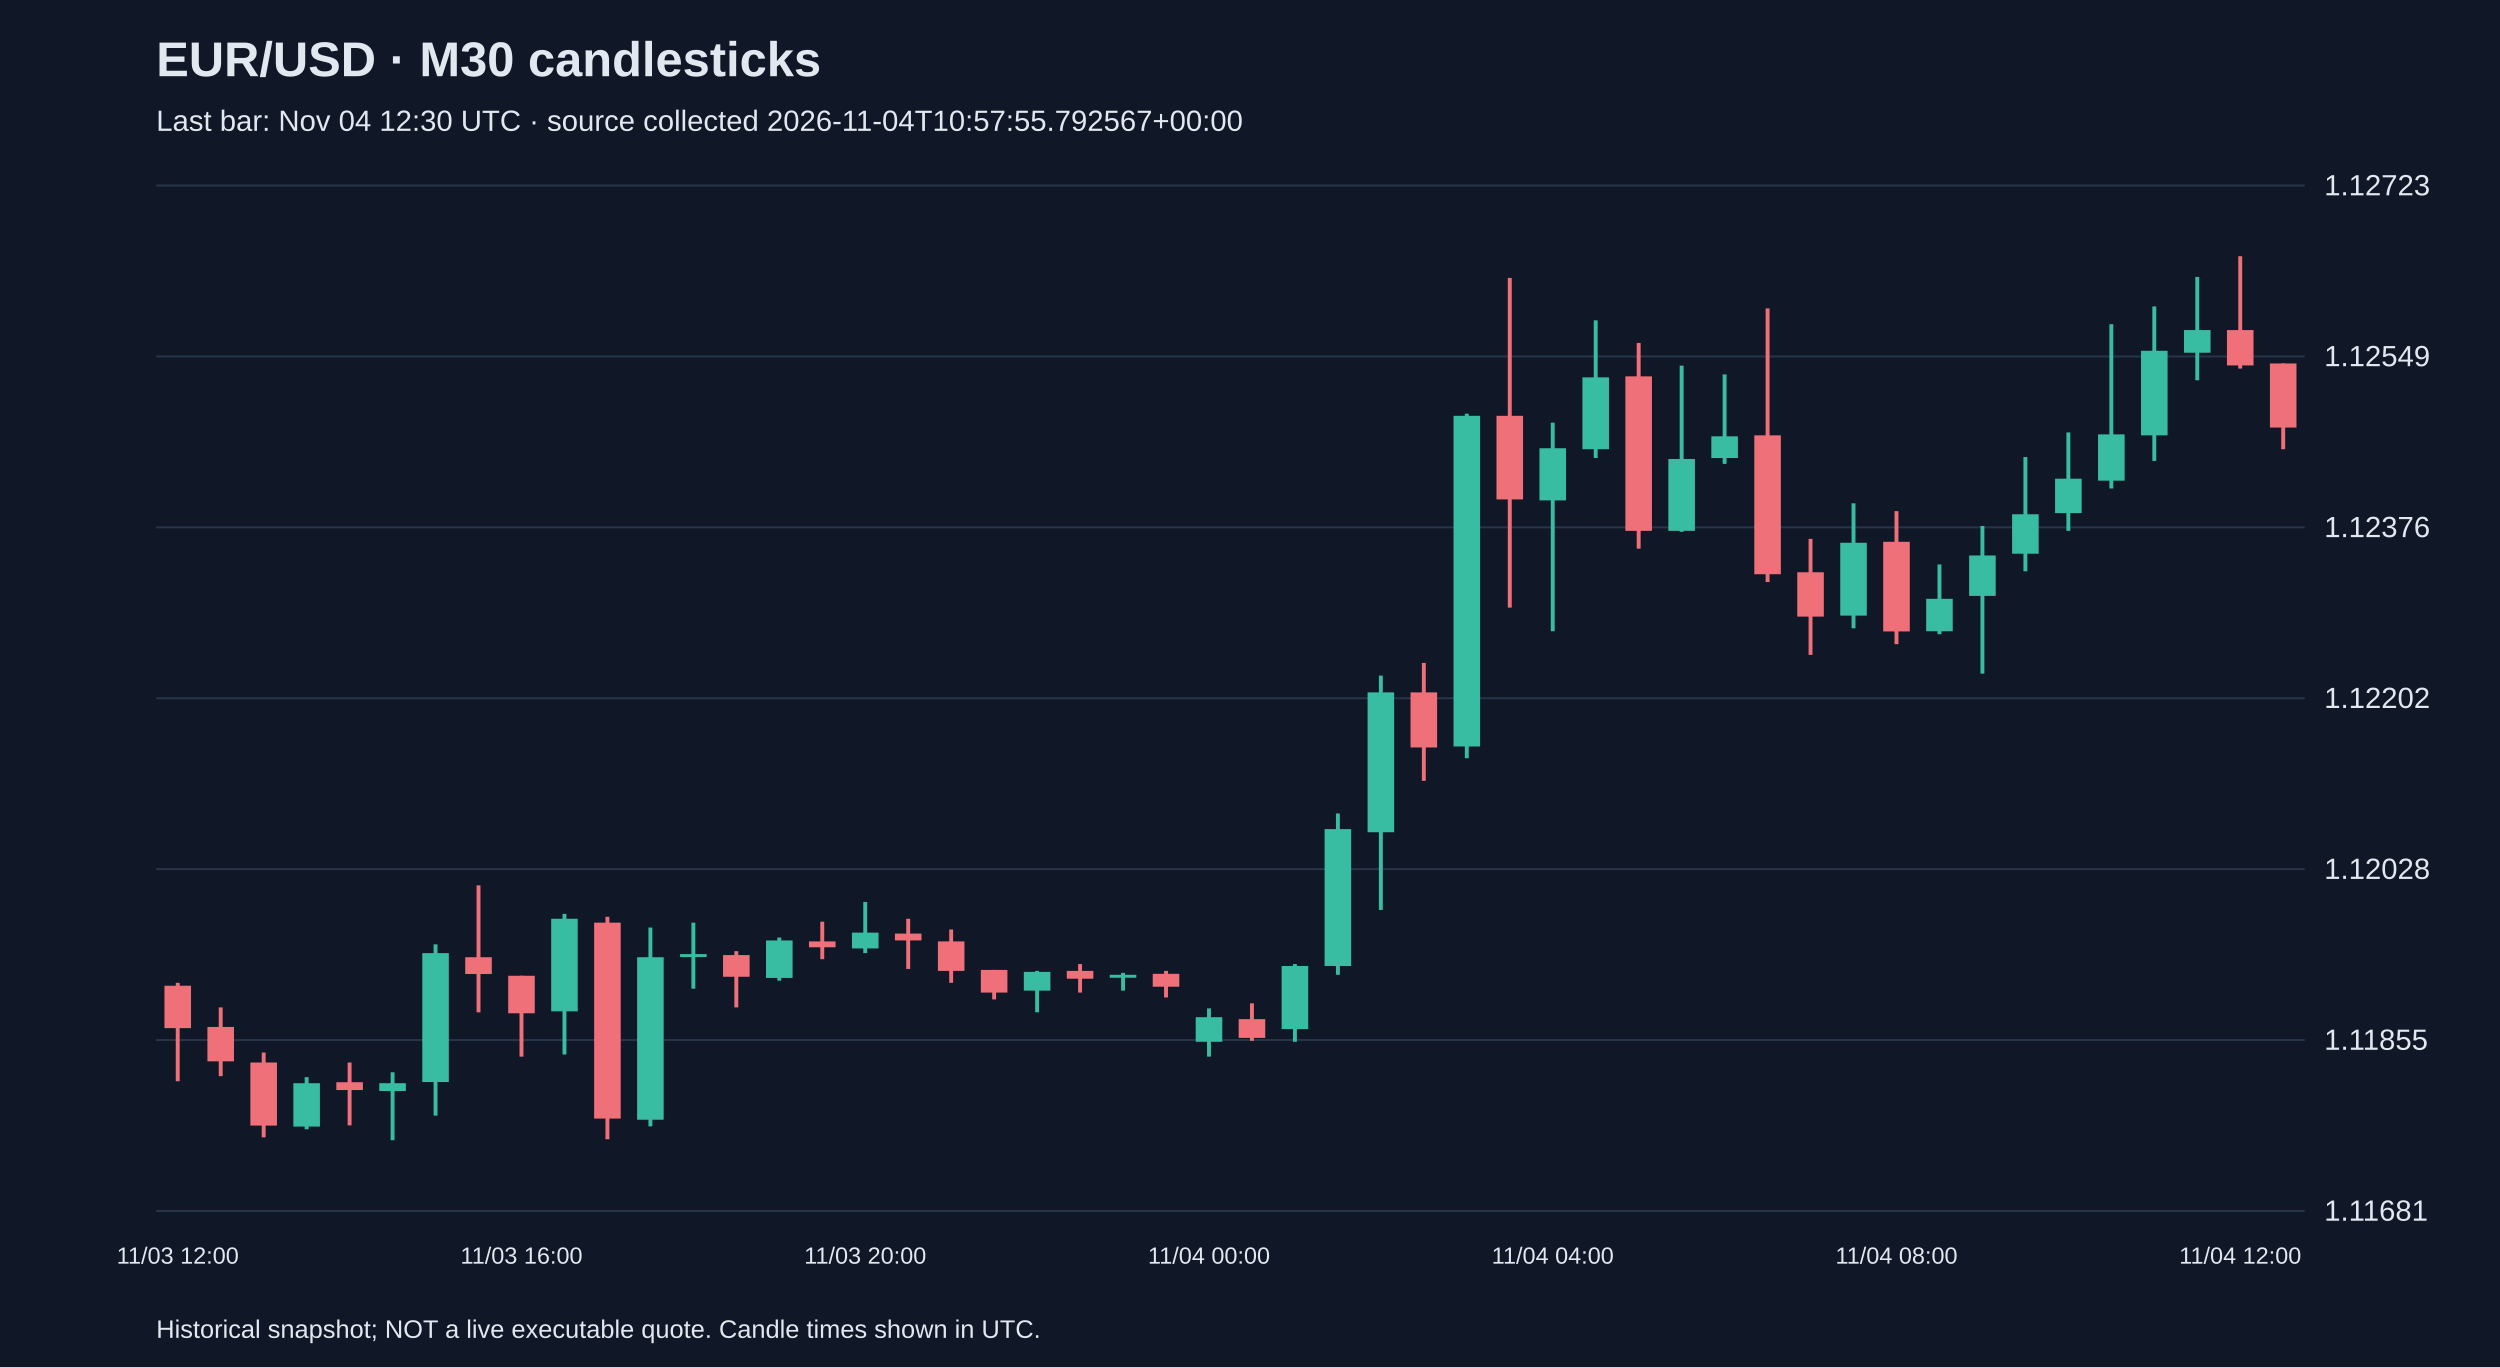
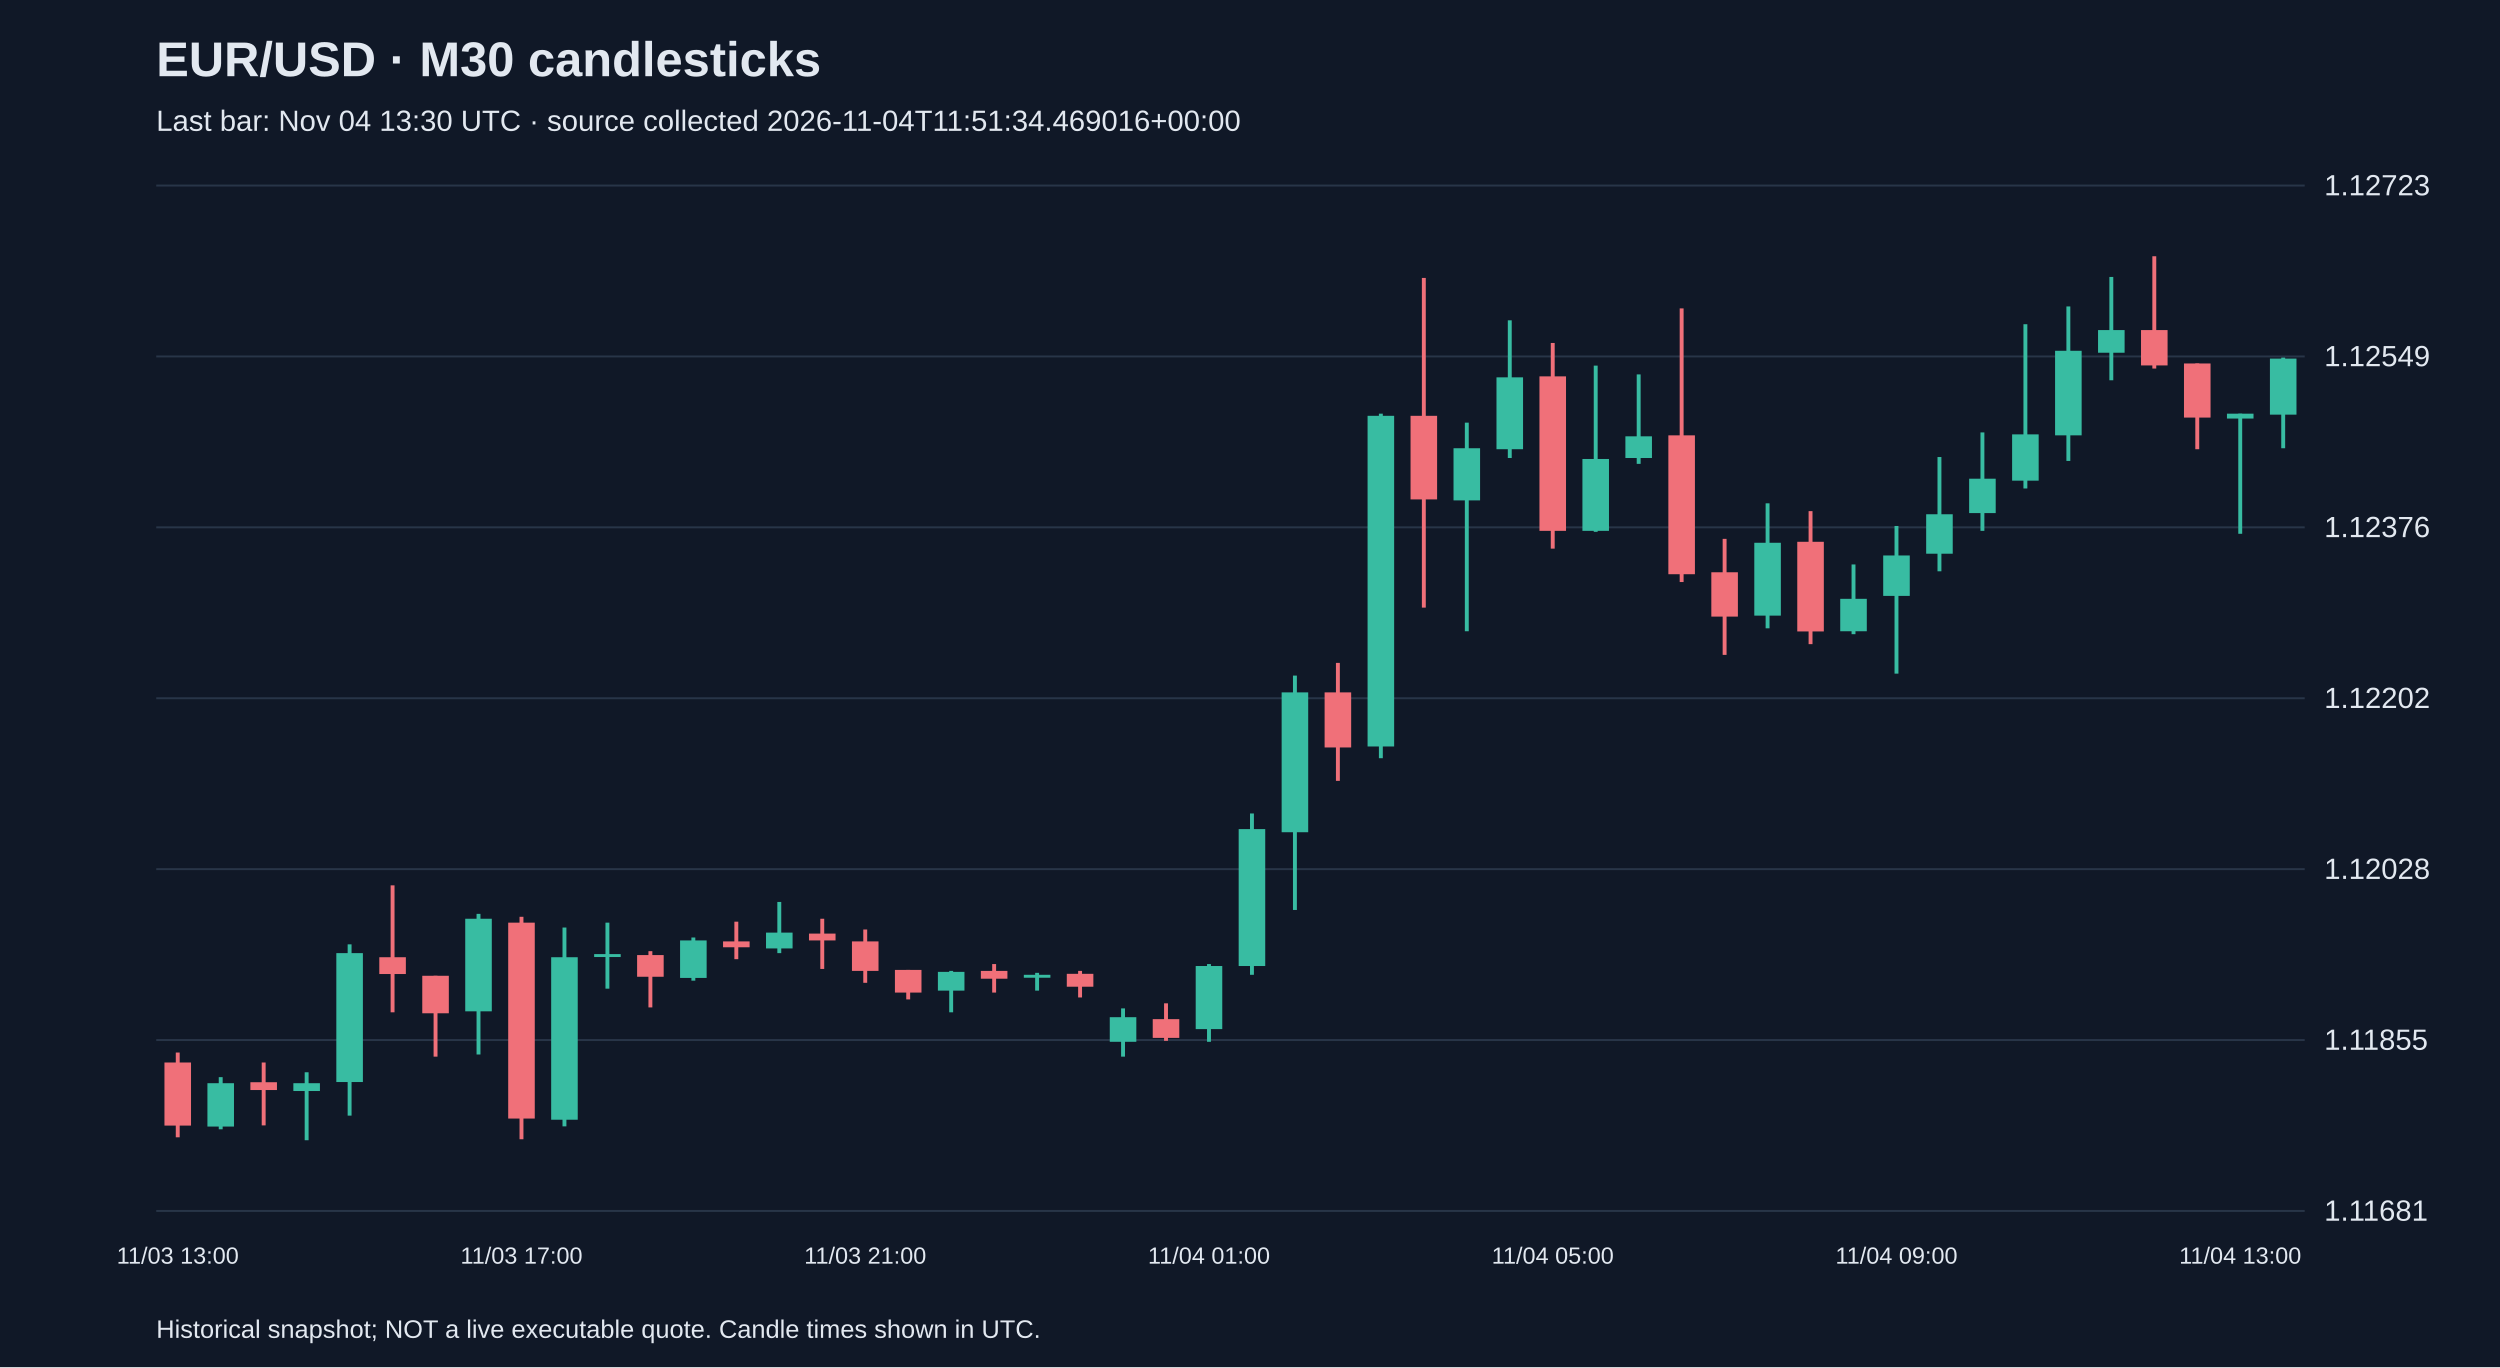
<svg xmlns="http://www.w3.org/2000/svg" viewBox="0 0 1280 700">
  <rect width="100%" height="100%" fill="#101827" />
  <style>text{font-family:Arial,sans-serif;fill:#e2e8f0}</style>
  <text x="80" y="39" font-size="25" font-weight="bold">EUR/USD · M30 candlesticks</text>
-   <text x="80" y="67" font-size="15" fill="#a6b1c5">Last bar: Nov 04 12:30 UTC · source collected 2026-11-04T10:57:55.792567+00:00</text>
+   <text x="80" y="67" font-size="15" fill="#a6b1c5">Last bar: Nov 04 13:30 UTC · source collected 2026-11-04T11:51:34.469016+00:00</text>
  <line x1="80" y1="620.0" x2="1180" y2="620.0" stroke="#283548" />
  <text x="1190" y="625.0" font-size="15">1.11681</text>
  <line x1="80" y1="532.5" x2="1180" y2="532.5" stroke="#283548" />
  <text x="1190" y="537.5" font-size="15">1.11855</text>
  <line x1="80" y1="445.0" x2="1180" y2="445.0" stroke="#283548" />
  <text x="1190" y="450.0" font-size="15">1.12028</text>
  <line x1="80" y1="357.5" x2="1180" y2="357.5" stroke="#283548" />
  <text x="1190" y="362.5" font-size="15">1.12202</text>
  <line x1="80" y1="270.0" x2="1180" y2="270.0" stroke="#283548" />
  <text x="1190" y="275.0" font-size="15">1.12376</text>
  <line x1="80" y1="182.5" x2="1180" y2="182.5" stroke="#283548" />
  <text x="1190" y="187.5" font-size="15">1.12549</text>
  <line x1="80" y1="95.0" x2="1180" y2="95.0" stroke="#283548" />
  <text x="1190" y="100.0" font-size="15">1.12723</text>
-   <line x1="91.0" y1="503.2" x2="91.0" y2="553.6" stroke="#f07079" stroke-width="2" />
-   <rect x="84.2" y="504.7" width="13.6" height="21.7" fill="#f07079" />
-   <text x="91.0" y="647" text-anchor="middle" font-size="12">11/03 12:00</text>
-   <line x1="113.0" y1="515.8" x2="113.0" y2="551.0" stroke="#f07079" stroke-width="2" />
-   <rect x="106.2" y="525.8" width="13.6" height="17.6" fill="#f07079" />
-   <line x1="135.0" y1="538.9" x2="135.0" y2="582.3" stroke="#f07079" stroke-width="2" />
-   <rect x="128.2" y="544.0" width="13.6" height="32.3" fill="#f07079" />
-   <line x1="157.0" y1="551.5" x2="157.0" y2="578.2" stroke="#38bca2" stroke-width="2" />
-   <rect x="150.2" y="554.6" width="13.6" height="22.2" fill="#38bca2" />
-   <line x1="179.0" y1="544.0" x2="179.0" y2="576.2" stroke="#f07079" stroke-width="2" />
-   <rect x="172.2" y="554.1" width="13.6" height="4.0" fill="#f07079" />
-   <line x1="201.0" y1="549.0" x2="201.0" y2="583.8" stroke="#38bca2" stroke-width="2" />
-   <rect x="194.2" y="554.6" width="13.6" height="4.0" fill="#38bca2" />
-   <line x1="223.0" y1="483.5" x2="223.0" y2="571.2" stroke="#38bca2" stroke-width="2" />
-   <rect x="216.2" y="488.0" width="13.6" height="66.0" fill="#38bca2" />
-   <line x1="245.0" y1="453.3" x2="245.0" y2="518.3" stroke="#f07079" stroke-width="2" />
-   <rect x="238.2" y="490.1" width="13.6" height="8.6" fill="#f07079" />
-   <line x1="267.0" y1="499.6" x2="267.0" y2="541.0" stroke="#f07079" stroke-width="2" />
-   <rect x="260.2" y="499.6" width="13.6" height="19.2" fill="#f07079" />
-   <text x="267.0" y="647" text-anchor="middle" font-size="12">11/03 16:00</text>
-   <line x1="289.0" y1="467.9" x2="289.0" y2="539.9" stroke="#38bca2" stroke-width="2" />
-   <rect x="282.2" y="470.4" width="13.6" height="47.4" fill="#38bca2" />
-   <line x1="311.0" y1="469.4" x2="311.0" y2="583.3" stroke="#f07079" stroke-width="2" />
-   <rect x="304.2" y="472.4" width="13.6" height="100.3" fill="#f07079" />
-   <line x1="333.0" y1="474.9" x2="333.0" y2="576.7" stroke="#38bca2" stroke-width="2" />
-   <rect x="326.2" y="490.1" width="13.6" height="83.2" fill="#38bca2" />
-   <line x1="355.0" y1="472.4" x2="355.0" y2="506.2" stroke="#38bca2" stroke-width="2" />
-   <rect x="348.2" y="488.5" width="13.6" height="1.5" fill="#38bca2" />
-   <line x1="377.0" y1="487.0" x2="377.0" y2="515.8" stroke="#f07079" stroke-width="2" />
-   <rect x="370.2" y="489.0" width="13.6" height="11.1" fill="#f07079" />
-   <line x1="399.0" y1="480.0" x2="399.0" y2="502.1" stroke="#38bca2" stroke-width="2" />
-   <rect x="392.2" y="481.5" width="13.6" height="19.2" fill="#38bca2" />
-   <line x1="421.0" y1="471.9" x2="421.0" y2="491.1" stroke="#f07079" stroke-width="2" />
-   <rect x="414.2" y="482.0" width="13.6" height="3.0" fill="#f07079" />
-   <line x1="443.0" y1="461.8" x2="443.0" y2="488.0" stroke="#38bca2" stroke-width="2" />
-   <rect x="436.2" y="477.5" width="13.6" height="8.1" fill="#38bca2" />
-   <text x="443.0" y="647" text-anchor="middle" font-size="12">11/03 20:00</text>
-   <line x1="465.0" y1="470.4" x2="465.0" y2="496.1" stroke="#f07079" stroke-width="2" />
-   <rect x="458.2" y="478.0" width="13.6" height="3.5" fill="#f07079" />
-   <line x1="487.0" y1="475.9" x2="487.0" y2="503.2" stroke="#f07079" stroke-width="2" />
-   <rect x="480.2" y="482.0" width="13.6" height="15.1" fill="#f07079" />
-   <line x1="509.0" y1="496.6" x2="509.0" y2="511.7" stroke="#f07079" stroke-width="2" />
-   <rect x="502.2" y="496.6" width="13.6" height="11.6" fill="#f07079" />
-   <line x1="531.0" y1="497.1" x2="531.0" y2="518.3" stroke="#38bca2" stroke-width="2" />
-   <rect x="524.2" y="497.6" width="13.6" height="9.6" fill="#38bca2" />
-   <line x1="553.0" y1="493.6" x2="553.0" y2="508.2" stroke="#f07079" stroke-width="2" />
-   <rect x="546.2" y="497.1" width="13.6" height="4.0" fill="#f07079" />
-   <line x1="575.0" y1="498.1" x2="575.0" y2="507.2" stroke="#38bca2" stroke-width="2" />
-   <rect x="568.2" y="499.1" width="13.6" height="1.5" fill="#38bca2" />
-   <line x1="597.0" y1="497.1" x2="597.0" y2="510.7" stroke="#f07079" stroke-width="2" />
-   <rect x="590.2" y="498.6" width="13.6" height="6.6" fill="#f07079" />
-   <line x1="619.0" y1="516.3" x2="619.0" y2="541.0" stroke="#38bca2" stroke-width="2" />
-   <rect x="612.2" y="520.8" width="13.6" height="12.6" fill="#38bca2" />
-   <text x="619.0" y="647" text-anchor="middle" font-size="12">11/04 00:00</text>
-   <line x1="641.0" y1="513.7" x2="641.0" y2="532.9" stroke="#f07079" stroke-width="2" />
-   <rect x="634.2" y="521.8" width="13.6" height="9.6" fill="#f07079" />
-   <line x1="663.0" y1="493.6" x2="663.0" y2="533.4" stroke="#38bca2" stroke-width="2" />
-   <rect x="656.2" y="494.6" width="13.6" height="32.3" fill="#38bca2" />
-   <line x1="685.0" y1="416.5" x2="685.0" y2="499.1" stroke="#38bca2" stroke-width="2" />
-   <rect x="678.2" y="424.5" width="13.6" height="70.1" fill="#38bca2" />
-   <line x1="707.0" y1="345.9" x2="707.0" y2="465.9" stroke="#38bca2" stroke-width="2" />
-   <rect x="700.2" y="354.5" width="13.6" height="71.6" fill="#38bca2" />
-   <line x1="729.0" y1="339.4" x2="729.0" y2="399.8" stroke="#f07079" stroke-width="2" />
-   <rect x="722.2" y="354.5" width="13.6" height="28.2" fill="#f07079" />
-   <line x1="751.0" y1="211.8" x2="751.0" y2="388.2" stroke="#38bca2" stroke-width="2" />
-   <rect x="744.2" y="212.9" width="13.6" height="169.3" fill="#38bca2" />
-   <line x1="773.0" y1="142.3" x2="773.0" y2="311.1" stroke="#f07079" stroke-width="2" />
-   <rect x="766.2" y="212.9" width="13.6" height="42.8" fill="#f07079" />
-   <line x1="795.0" y1="216.4" x2="795.0" y2="323.2" stroke="#38bca2" stroke-width="2" />
-   <rect x="788.2" y="229.5" width="13.6" height="26.7" fill="#38bca2" />
-   <text x="795.0" y="647" text-anchor="middle" font-size="12">11/04 04:00</text>
-   <line x1="817.0" y1="164.0" x2="817.0" y2="234.5" stroke="#38bca2" stroke-width="2" />
-   <rect x="810.2" y="193.2" width="13.6" height="36.8" fill="#38bca2" />
-   <line x1="839.0" y1="175.6" x2="839.0" y2="280.9" stroke="#f07079" stroke-width="2" />
-   <rect x="832.2" y="192.7" width="13.6" height="79.1" fill="#f07079" />
-   <line x1="861.0" y1="187.2" x2="861.0" y2="272.3" stroke="#38bca2" stroke-width="2" />
-   <rect x="854.2" y="235.0" width="13.6" height="36.8" fill="#38bca2" />
-   <line x1="883.0" y1="191.7" x2="883.0" y2="237.5" stroke="#38bca2" stroke-width="2" />
-   <rect x="876.2" y="223.4" width="13.6" height="11.1" fill="#38bca2" />
-   <line x1="905.0" y1="157.9" x2="905.0" y2="298.0" stroke="#f07079" stroke-width="2" />
-   <rect x="898.2" y="222.9" width="13.6" height="71.1" fill="#f07079" />
-   <line x1="927.0" y1="275.9" x2="927.0" y2="335.3" stroke="#f07079" stroke-width="2" />
-   <rect x="920.2" y="293.0" width="13.6" height="22.7" fill="#f07079" />
-   <line x1="949.0" y1="257.7" x2="949.0" y2="321.7" stroke="#38bca2" stroke-width="2" />
-   <rect x="942.2" y="277.9" width="13.6" height="37.3" fill="#38bca2" />
-   <line x1="971.0" y1="261.7" x2="971.0" y2="329.8" stroke="#f07079" stroke-width="2" />
-   <rect x="964.2" y="277.4" width="13.6" height="45.9" fill="#f07079" />
-   <text x="971.0" y="647" text-anchor="middle" font-size="12">11/04 08:00</text>
-   <line x1="993.0" y1="289.0" x2="993.0" y2="324.7" stroke="#38bca2" stroke-width="2" />
-   <rect x="986.2" y="306.6" width="13.6" height="16.6" fill="#38bca2" />
-   <line x1="1015.0" y1="269.3" x2="1015.0" y2="344.9" stroke="#38bca2" stroke-width="2" />
-   <rect x="1008.2" y="284.4" width="13.6" height="20.7" fill="#38bca2" />
-   <line x1="1037.0" y1="234.0" x2="1037.0" y2="292.5" stroke="#38bca2" stroke-width="2" />
-   <rect x="1030.2" y="263.3" width="13.6" height="20.2" fill="#38bca2" />
-   <line x1="1059.0" y1="221.4" x2="1059.0" y2="271.8" stroke="#38bca2" stroke-width="2" />
-   <rect x="1052.2" y="245.1" width="13.6" height="17.6" fill="#38bca2" />
-   <line x1="1081.0" y1="166.0" x2="1081.0" y2="250.1" stroke="#38bca2" stroke-width="2" />
-   <rect x="1074.2" y="222.4" width="13.6" height="23.7" fill="#38bca2" />
-   <line x1="1103.0" y1="156.9" x2="1103.0" y2="236.0" stroke="#38bca2" stroke-width="2" />
-   <rect x="1096.2" y="179.6" width="13.6" height="43.3" fill="#38bca2" />
-   <line x1="1125.0" y1="141.8" x2="1125.0" y2="194.7" stroke="#38bca2" stroke-width="2" />
-   <rect x="1118.2" y="169.0" width="13.6" height="11.6" fill="#38bca2" />
-   <line x1="1147.0" y1="131.2" x2="1147.0" y2="188.7" stroke="#f07079" stroke-width="2" />
-   <rect x="1140.2" y="169.0" width="13.6" height="18.1" fill="#f07079" />
-   <text x="1147.0" y="647" text-anchor="middle" font-size="12">11/04 12:00</text>
-   <line x1="1169.0" y1="186.1" x2="1169.0" y2="230.0" stroke="#f07079" stroke-width="2" />
-   <rect x="1162.2" y="186.1" width="13.6" height="32.8" fill="#f07079" />
+   <line x1="91.0" y1="538.9" x2="91.0" y2="582.3" stroke="#f07079" stroke-width="2" />
+   <rect x="84.2" y="544.0" width="13.6" height="32.3" fill="#f07079" />
+   <text x="91.0" y="647" text-anchor="middle" font-size="12">11/03 13:00</text>
+   <line x1="113.0" y1="551.5" x2="113.0" y2="578.2" stroke="#38bca2" stroke-width="2" />
+   <rect x="106.2" y="554.6" width="13.6" height="22.2" fill="#38bca2" />
+   <line x1="135.0" y1="544.0" x2="135.0" y2="576.2" stroke="#f07079" stroke-width="2" />
+   <rect x="128.2" y="554.1" width="13.6" height="4.0" fill="#f07079" />
+   <line x1="157.0" y1="549.0" x2="157.0" y2="583.8" stroke="#38bca2" stroke-width="2" />
+   <rect x="150.2" y="554.6" width="13.6" height="4.0" fill="#38bca2" />
+   <line x1="179.0" y1="483.5" x2="179.0" y2="571.2" stroke="#38bca2" stroke-width="2" />
+   <rect x="172.2" y="488.0" width="13.6" height="66.0" fill="#38bca2" />
+   <line x1="201.0" y1="453.3" x2="201.0" y2="518.3" stroke="#f07079" stroke-width="2" />
+   <rect x="194.2" y="490.1" width="13.6" height="8.6" fill="#f07079" />
+   <line x1="223.0" y1="499.6" x2="223.0" y2="541.0" stroke="#f07079" stroke-width="2" />
+   <rect x="216.2" y="499.6" width="13.6" height="19.2" fill="#f07079" />
+   <line x1="245.0" y1="467.9" x2="245.0" y2="539.9" stroke="#38bca2" stroke-width="2" />
+   <rect x="238.2" y="470.4" width="13.6" height="47.4" fill="#38bca2" />
+   <line x1="267.0" y1="469.4" x2="267.0" y2="583.3" stroke="#f07079" stroke-width="2" />
+   <rect x="260.2" y="472.4" width="13.6" height="100.3" fill="#f07079" />
+   <text x="267.0" y="647" text-anchor="middle" font-size="12">11/03 17:00</text>
+   <line x1="289.0" y1="474.9" x2="289.0" y2="576.7" stroke="#38bca2" stroke-width="2" />
+   <rect x="282.2" y="490.1" width="13.6" height="83.2" fill="#38bca2" />
+   <line x1="311.0" y1="472.4" x2="311.0" y2="506.2" stroke="#38bca2" stroke-width="2" />
+   <rect x="304.2" y="488.5" width="13.6" height="1.5" fill="#38bca2" />
+   <line x1="333.0" y1="487.0" x2="333.0" y2="515.8" stroke="#f07079" stroke-width="2" />
+   <rect x="326.2" y="489.0" width="13.6" height="11.1" fill="#f07079" />
+   <line x1="355.0" y1="480.0" x2="355.0" y2="502.1" stroke="#38bca2" stroke-width="2" />
+   <rect x="348.2" y="481.5" width="13.6" height="19.2" fill="#38bca2" />
+   <line x1="377.0" y1="471.9" x2="377.0" y2="491.1" stroke="#f07079" stroke-width="2" />
+   <rect x="370.2" y="482.0" width="13.6" height="3.0" fill="#f07079" />
+   <line x1="399.0" y1="461.8" x2="399.0" y2="488.0" stroke="#38bca2" stroke-width="2" />
+   <rect x="392.2" y="477.5" width="13.6" height="8.1" fill="#38bca2" />
+   <line x1="421.0" y1="470.4" x2="421.0" y2="496.1" stroke="#f07079" stroke-width="2" />
+   <rect x="414.2" y="478.0" width="13.6" height="3.5" fill="#f07079" />
+   <line x1="443.0" y1="475.9" x2="443.0" y2="503.2" stroke="#f07079" stroke-width="2" />
+   <rect x="436.2" y="482.0" width="13.6" height="15.1" fill="#f07079" />
+   <text x="443.0" y="647" text-anchor="middle" font-size="12">11/03 21:00</text>
+   <line x1="465.0" y1="496.6" x2="465.0" y2="511.7" stroke="#f07079" stroke-width="2" />
+   <rect x="458.2" y="496.6" width="13.6" height="11.6" fill="#f07079" />
+   <line x1="487.0" y1="497.1" x2="487.0" y2="518.3" stroke="#38bca2" stroke-width="2" />
+   <rect x="480.2" y="497.6" width="13.6" height="9.6" fill="#38bca2" />
+   <line x1="509.0" y1="493.6" x2="509.0" y2="508.2" stroke="#f07079" stroke-width="2" />
+   <rect x="502.2" y="497.1" width="13.6" height="4.0" fill="#f07079" />
+   <line x1="531.0" y1="498.1" x2="531.0" y2="507.2" stroke="#38bca2" stroke-width="2" />
+   <rect x="524.2" y="499.1" width="13.6" height="1.5" fill="#38bca2" />
+   <line x1="553.0" y1="497.1" x2="553.0" y2="510.7" stroke="#f07079" stroke-width="2" />
+   <rect x="546.2" y="498.6" width="13.6" height="6.6" fill="#f07079" />
+   <line x1="575.0" y1="516.3" x2="575.0" y2="541.0" stroke="#38bca2" stroke-width="2" />
+   <rect x="568.2" y="520.8" width="13.6" height="12.6" fill="#38bca2" />
+   <line x1="597.0" y1="513.7" x2="597.0" y2="532.9" stroke="#f07079" stroke-width="2" />
+   <rect x="590.2" y="521.8" width="13.6" height="9.6" fill="#f07079" />
+   <line x1="619.0" y1="493.6" x2="619.0" y2="533.4" stroke="#38bca2" stroke-width="2" />
+   <rect x="612.2" y="494.6" width="13.6" height="32.3" fill="#38bca2" />
+   <text x="619.0" y="647" text-anchor="middle" font-size="12">11/04 01:00</text>
+   <line x1="641.0" y1="416.5" x2="641.0" y2="499.1" stroke="#38bca2" stroke-width="2" />
+   <rect x="634.2" y="424.5" width="13.6" height="70.1" fill="#38bca2" />
+   <line x1="663.0" y1="345.9" x2="663.0" y2="465.9" stroke="#38bca2" stroke-width="2" />
+   <rect x="656.2" y="354.5" width="13.6" height="71.6" fill="#38bca2" />
+   <line x1="685.0" y1="339.4" x2="685.0" y2="399.8" stroke="#f07079" stroke-width="2" />
+   <rect x="678.2" y="354.5" width="13.6" height="28.2" fill="#f07079" />
+   <line x1="707.0" y1="211.8" x2="707.0" y2="388.2" stroke="#38bca2" stroke-width="2" />
+   <rect x="700.2" y="212.9" width="13.6" height="169.3" fill="#38bca2" />
+   <line x1="729.0" y1="142.3" x2="729.0" y2="311.1" stroke="#f07079" stroke-width="2" />
+   <rect x="722.2" y="212.9" width="13.6" height="42.8" fill="#f07079" />
+   <line x1="751.0" y1="216.4" x2="751.0" y2="323.2" stroke="#38bca2" stroke-width="2" />
+   <rect x="744.2" y="229.5" width="13.6" height="26.7" fill="#38bca2" />
+   <line x1="773.0" y1="164.0" x2="773.0" y2="234.5" stroke="#38bca2" stroke-width="2" />
+   <rect x="766.2" y="193.2" width="13.6" height="36.8" fill="#38bca2" />
+   <line x1="795.0" y1="175.6" x2="795.0" y2="280.9" stroke="#f07079" stroke-width="2" />
+   <rect x="788.2" y="192.7" width="13.6" height="79.1" fill="#f07079" />
+   <text x="795.0" y="647" text-anchor="middle" font-size="12">11/04 05:00</text>
+   <line x1="817.0" y1="187.2" x2="817.0" y2="272.3" stroke="#38bca2" stroke-width="2" />
+   <rect x="810.2" y="235.0" width="13.6" height="36.8" fill="#38bca2" />
+   <line x1="839.0" y1="191.7" x2="839.0" y2="237.5" stroke="#38bca2" stroke-width="2" />
+   <rect x="832.2" y="223.4" width="13.6" height="11.1" fill="#38bca2" />
+   <line x1="861.0" y1="157.9" x2="861.0" y2="298.0" stroke="#f07079" stroke-width="2" />
+   <rect x="854.2" y="222.9" width="13.6" height="71.1" fill="#f07079" />
+   <line x1="883.0" y1="275.9" x2="883.0" y2="335.3" stroke="#f07079" stroke-width="2" />
+   <rect x="876.2" y="293.0" width="13.6" height="22.7" fill="#f07079" />
+   <line x1="905.0" y1="257.7" x2="905.0" y2="321.7" stroke="#38bca2" stroke-width="2" />
+   <rect x="898.2" y="277.9" width="13.6" height="37.3" fill="#38bca2" />
+   <line x1="927.0" y1="261.7" x2="927.0" y2="329.8" stroke="#f07079" stroke-width="2" />
+   <rect x="920.2" y="277.4" width="13.6" height="45.9" fill="#f07079" />
+   <line x1="949.0" y1="289.0" x2="949.0" y2="324.7" stroke="#38bca2" stroke-width="2" />
+   <rect x="942.2" y="306.6" width="13.6" height="16.6" fill="#38bca2" />
+   <line x1="971.0" y1="269.3" x2="971.0" y2="344.9" stroke="#38bca2" stroke-width="2" />
+   <rect x="964.2" y="284.4" width="13.6" height="20.7" fill="#38bca2" />
+   <text x="971.0" y="647" text-anchor="middle" font-size="12">11/04 09:00</text>
+   <line x1="993.0" y1="234.0" x2="993.0" y2="292.5" stroke="#38bca2" stroke-width="2" />
+   <rect x="986.2" y="263.3" width="13.6" height="20.2" fill="#38bca2" />
+   <line x1="1015.0" y1="221.4" x2="1015.0" y2="271.8" stroke="#38bca2" stroke-width="2" />
+   <rect x="1008.2" y="245.1" width="13.6" height="17.6" fill="#38bca2" />
+   <line x1="1037.0" y1="166.0" x2="1037.0" y2="250.1" stroke="#38bca2" stroke-width="2" />
+   <rect x="1030.2" y="222.4" width="13.6" height="23.7" fill="#38bca2" />
+   <line x1="1059.0" y1="156.9" x2="1059.0" y2="236.0" stroke="#38bca2" stroke-width="2" />
+   <rect x="1052.2" y="179.6" width="13.6" height="43.3" fill="#38bca2" />
+   <line x1="1081.0" y1="141.8" x2="1081.0" y2="194.7" stroke="#38bca2" stroke-width="2" />
+   <rect x="1074.2" y="169.0" width="13.6" height="11.6" fill="#38bca2" />
+   <line x1="1103.0" y1="131.2" x2="1103.0" y2="188.7" stroke="#f07079" stroke-width="2" />
+   <rect x="1096.2" y="169.0" width="13.6" height="18.1" fill="#f07079" />
+   <line x1="1125.0" y1="186.1" x2="1125.0" y2="230.0" stroke="#f07079" stroke-width="2" />
+   <rect x="1118.2" y="186.1" width="13.6" height="27.7" fill="#f07079" />
+   <line x1="1147.0" y1="211.8" x2="1147.0" y2="273.3" stroke="#38bca2" stroke-width="2" />
+   <rect x="1140.2" y="211.8" width="13.6" height="2.5" fill="#38bca2" />
+   <text x="1147.0" y="647" text-anchor="middle" font-size="12">11/04 13:00</text>
+   <line x1="1169.0" y1="183.1" x2="1169.0" y2="229.5" stroke="#38bca2" stroke-width="2" />
+   <rect x="1162.2" y="183.6" width="13.6" height="28.7" fill="#38bca2" />
  <text x="80" y="685" font-size="13">Historical snapshot; NOT a live executable quote. Candle times shown in UTC.</text>
</svg>
